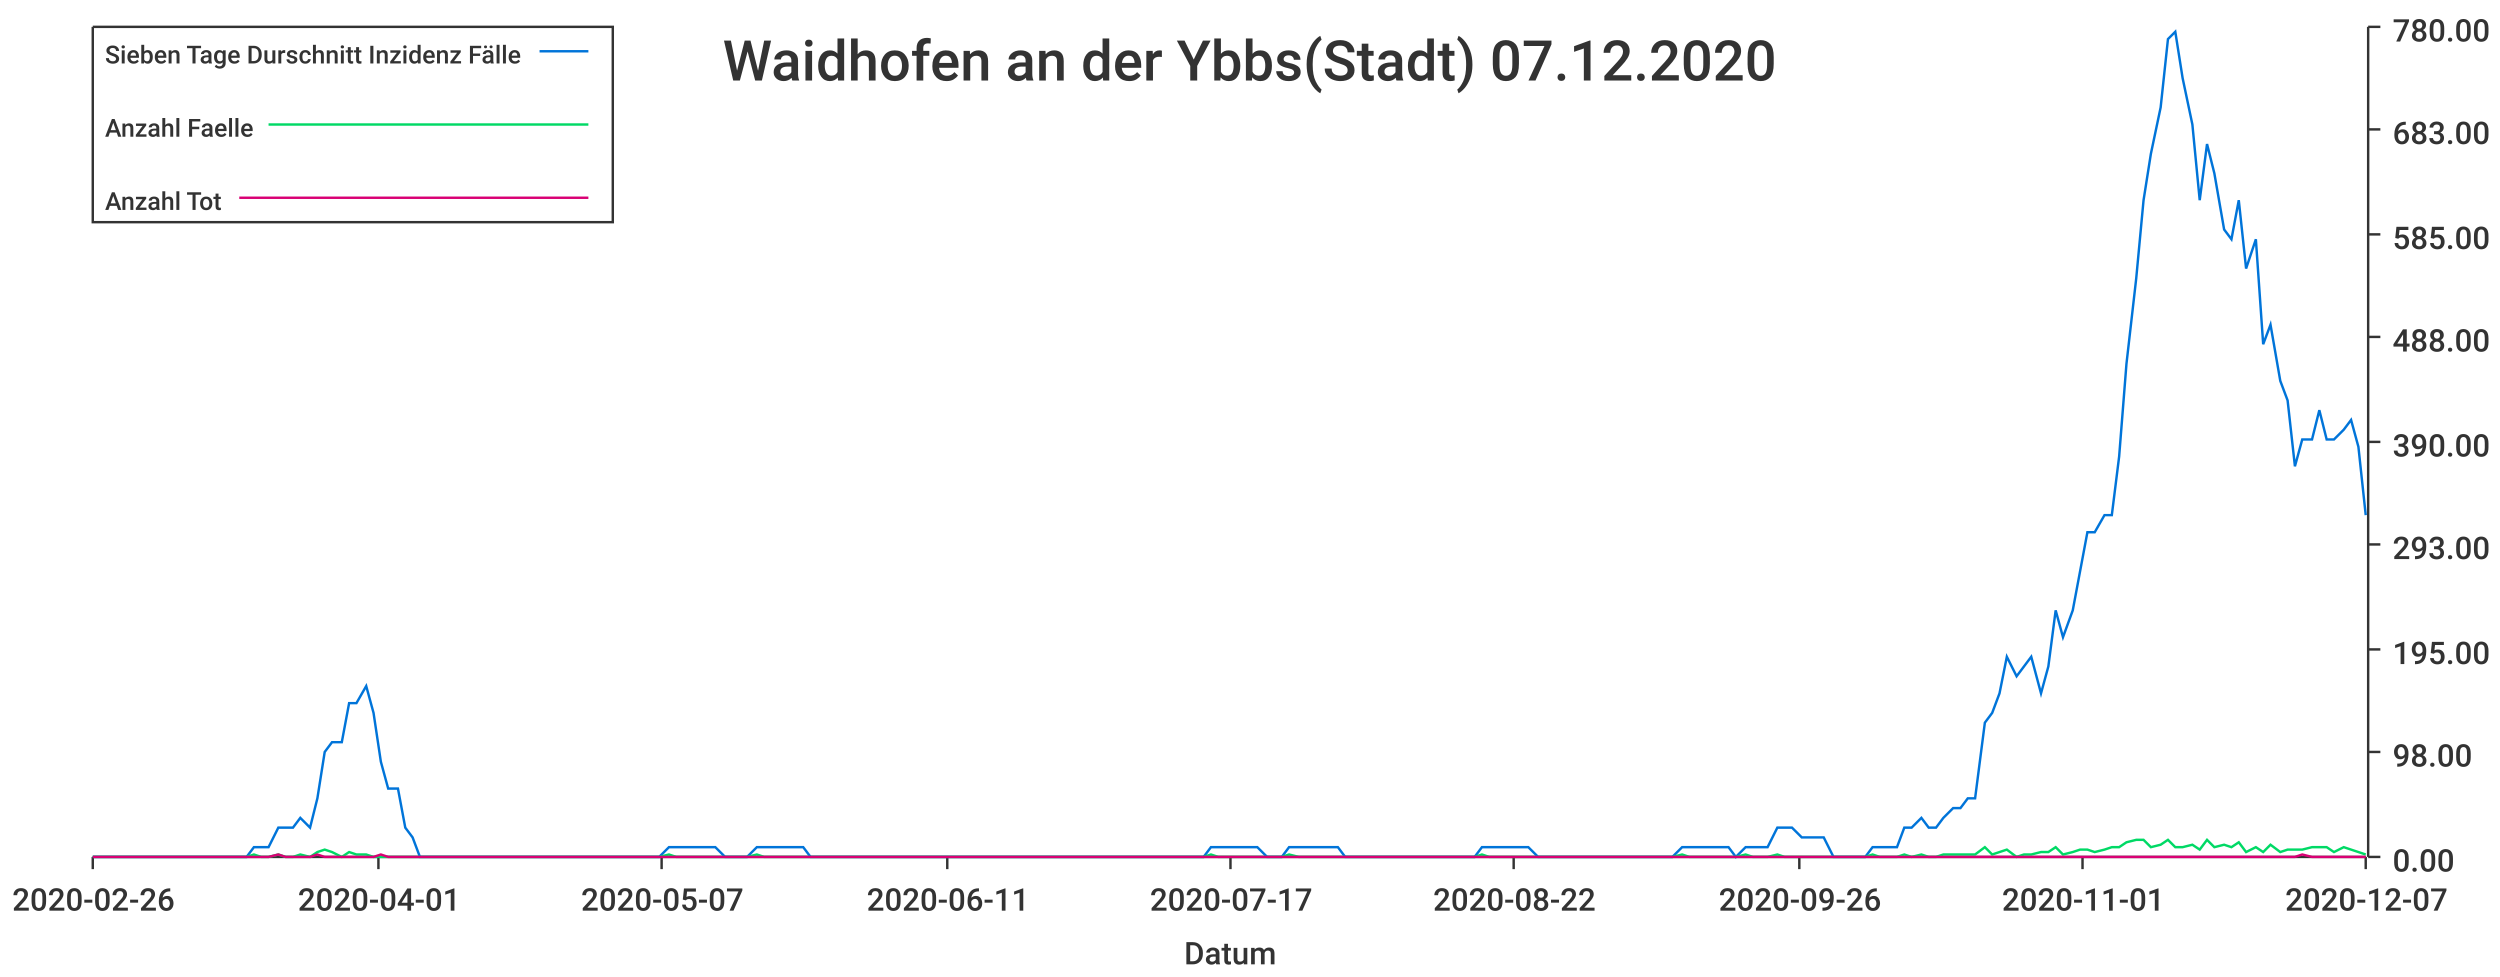
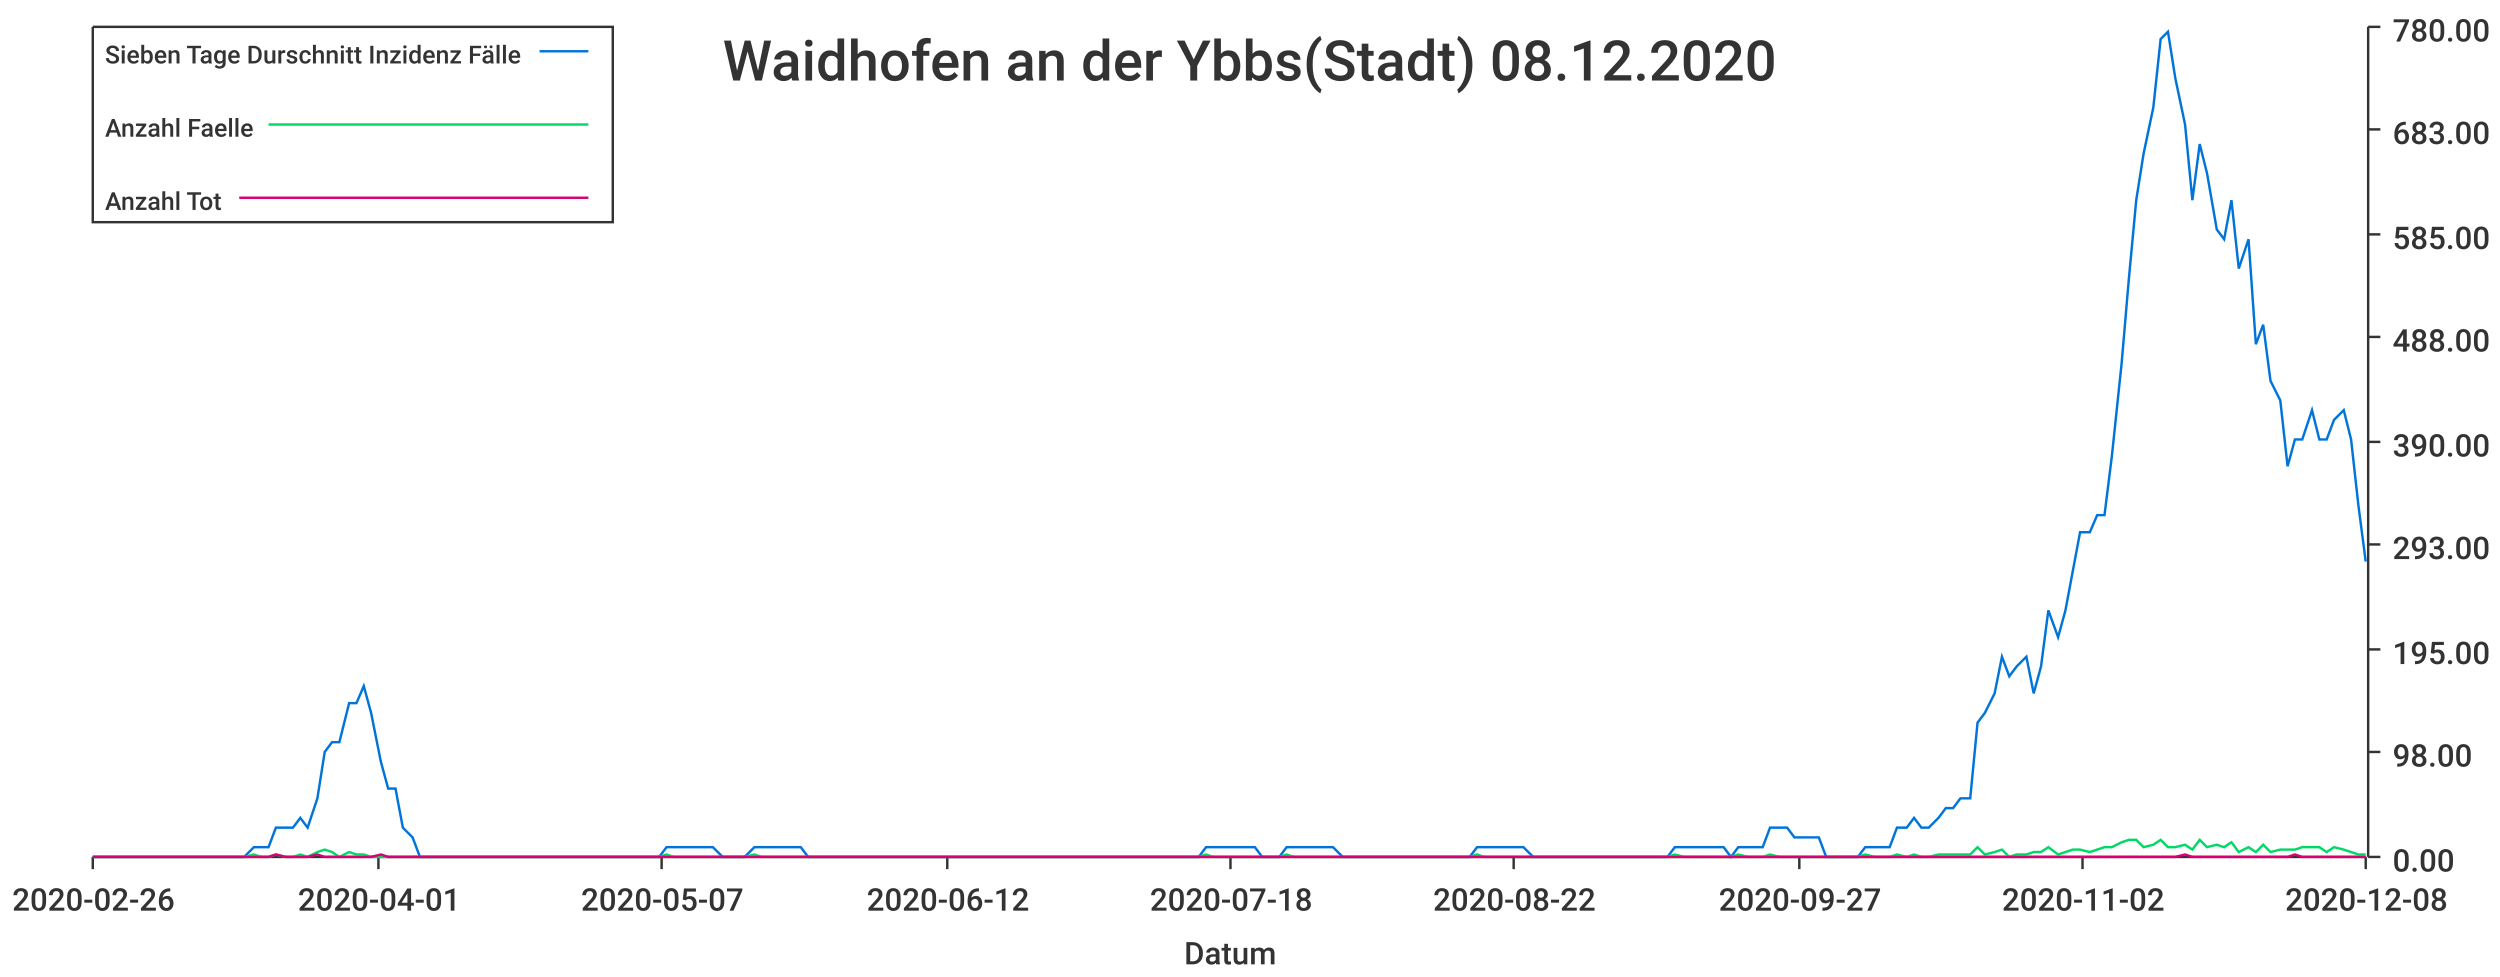
<svg xmlns="http://www.w3.org/2000/svg" width="1024" height="400">\n<path d="M 0 0 L 1024 0 L 1024 400 L 0 400 L 0 0" style="stroke-width:0;stroke:rgba(255,255,255,1.0);fill:rgba(255,255,255,1.0)" />
  <path d="M 38 11 L 969 11 L 969 351 L 38 351 L 38 11" style="stroke-width:0;stroke:rgba(255,255,255,1.0);fill:rgba(255,255,255,1.0)" />
  <path d="M 38 351 L 969 351" style="stroke-width:1;stroke:rgba(51,51,51,1.0);fill:none" />
  <path d="M 38 351 L 38 356" style="stroke-width:1;stroke:rgba(51,51,51,1.0);fill:none" />
  <text x="5" y="373" style="stroke-width:0;stroke:none;fill:rgba(51,51,51,1.0);font-size:12.8px;font-family:'Roboto Medium',sans-serif">2020-02-26</text>
  <path d="M 155 351 L 155 356" style="stroke-width:1;stroke:rgba(51,51,51,1.0);fill:none" />
  <text x="122" y="373" style="stroke-width:0;stroke:none;fill:rgba(51,51,51,1.0);font-size:12.8px;font-family:'Roboto Medium',sans-serif">2020-04-01</text>
  <path d="M 271 351 L 271 356" style="stroke-width:1;stroke:rgba(51,51,51,1.0);fill:none" />
  <text x="238" y="373" style="stroke-width:0;stroke:none;fill:rgba(51,51,51,1.0);font-size:12.8px;font-family:'Roboto Medium',sans-serif">2020-05-07</text>
  <path d="M 388 351 L 388 356" style="stroke-width:1;stroke:rgba(51,51,51,1.0);fill:none" />
-   <text x="355" y="373" style="stroke-width:0;stroke:none;fill:rgba(51,51,51,1.0);font-size:12.8px;font-family:'Roboto Medium',sans-serif">2020-06-11</text>
+   <text x="355" y="373" style="stroke-width:0;stroke:none;fill:rgba(51,51,51,1.0);font-size:12.8px;font-family:'Roboto Medium',sans-serif">2020-06-12</text>
  <path d="M 504 351 L 504 356" style="stroke-width:1;stroke:rgba(51,51,51,1.0);fill:none" />
-   <text x="471" y="373" style="stroke-width:0;stroke:none;fill:rgba(51,51,51,1.0);font-size:12.8px;font-family:'Roboto Medium',sans-serif">2020-07-17</text>
+   <text x="471" y="373" style="stroke-width:0;stroke:none;fill:rgba(51,51,51,1.0);font-size:12.8px;font-family:'Roboto Medium',sans-serif">2020-07-18</text>
  <path d="M 620 351 L 620 356" style="stroke-width:1;stroke:rgba(51,51,51,1.0);fill:none" />
  <text x="587" y="373" style="stroke-width:0;stroke:none;fill:rgba(51,51,51,1.0);font-size:12.8px;font-family:'Roboto Medium',sans-serif">2020-08-22</text>
  <path d="M 737 351 L 737 356" style="stroke-width:1;stroke:rgba(51,51,51,1.0);fill:none" />
-   <text x="704" y="373" style="stroke-width:0;stroke:none;fill:rgba(51,51,51,1.0);font-size:12.8px;font-family:'Roboto Medium',sans-serif">2020-09-26</text>
+   <text x="704" y="373" style="stroke-width:0;stroke:none;fill:rgba(51,51,51,1.0);font-size:12.8px;font-family:'Roboto Medium',sans-serif">2020-09-27</text>
  <path d="M 853 351 L 853 356" style="stroke-width:1;stroke:rgba(51,51,51,1.0);fill:none" />
-   <text x="820" y="373" style="stroke-width:0;stroke:none;fill:rgba(51,51,51,1.0);font-size:12.8px;font-family:'Roboto Medium',sans-serif">2020-11-01</text>
+   <text x="820" y="373" style="stroke-width:0;stroke:none;fill:rgba(51,51,51,1.0);font-size:12.8px;font-family:'Roboto Medium',sans-serif">2020-11-02</text>
  <path d="M 969 351 L 969 356" style="stroke-width:1;stroke:rgba(51,51,51,1.0);fill:none" />
-   <text x="936" y="373" style="stroke-width:0;stroke:none;fill:rgba(51,51,51,1.0);font-size:12.8px;font-family:'Roboto Medium',sans-serif">2020-12-07</text>
+   <text x="936" y="373" style="stroke-width:0;stroke:none;fill:rgba(51,51,51,1.0);font-size:12.8px;font-family:'Roboto Medium',sans-serif">2020-12-08</text>
  <text x="485" y="395" style="stroke-width:0;stroke:none;fill:rgba(51,51,51,1.0);font-size:12.8px;font-family:'Roboto Medium',sans-serif">Datum</text>
  <path d="M 970 351 L 970 11" style="stroke-width:1;stroke:rgba(51,51,51,1.0);fill:none" />
  <path d="M 970 351 L 975 351" style="stroke-width:1;stroke:rgba(51,51,51,1.0);fill:none" />
  <text x="980" y="357" style="stroke-width:0;stroke:none;fill:rgba(51,51,51,1.0);font-size:12.8px;font-family:'Roboto Medium',sans-serif">0.00</text>
  <path d="M 970 308 L 975 308" style="stroke-width:1;stroke:rgba(51,51,51,1.0);fill:none" />
  <text x="980" y="314" style="stroke-width:0;stroke:none;fill:rgba(51,51,51,1.0);font-size:12.8px;font-family:'Roboto Medium',sans-serif">98.00</text>
  <path d="M 970 266 L 975 266" style="stroke-width:1;stroke:rgba(51,51,51,1.0);fill:none" />
  <text x="980" y="272" style="stroke-width:0;stroke:none;fill:rgba(51,51,51,1.0);font-size:12.8px;font-family:'Roboto Medium',sans-serif">195.00</text>
  <path d="M 970 223 L 975 223" style="stroke-width:1;stroke:rgba(51,51,51,1.0);fill:none" />
  <text x="980" y="229" style="stroke-width:0;stroke:none;fill:rgba(51,51,51,1.0);font-size:12.8px;font-family:'Roboto Medium',sans-serif">293.00</text>
  <path d="M 970 181 L 975 181" style="stroke-width:1;stroke:rgba(51,51,51,1.0);fill:none" />
  <text x="980" y="187" style="stroke-width:0;stroke:none;fill:rgba(51,51,51,1.0);font-size:12.8px;font-family:'Roboto Medium',sans-serif">390.00</text>
  <path d="M 970 138 L 975 138" style="stroke-width:1;stroke:rgba(51,51,51,1.0);fill:none" />
  <text x="980" y="144" style="stroke-width:0;stroke:none;fill:rgba(51,51,51,1.0);font-size:12.8px;font-family:'Roboto Medium',sans-serif">488.00</text>
  <path d="M 970 96 L 975 96" style="stroke-width:1;stroke:rgba(51,51,51,1.0);fill:none" />
  <text x="980" y="102" style="stroke-width:0;stroke:none;fill:rgba(51,51,51,1.0);font-size:12.8px;font-family:'Roboto Medium',sans-serif">585.00</text>
  <path d="M 970 53 L 975 53" style="stroke-width:1;stroke:rgba(51,51,51,1.0);fill:none" />
  <text x="980" y="59" style="stroke-width:0;stroke:none;fill:rgba(51,51,51,1.0);font-size:12.8px;font-family:'Roboto Medium',sans-serif">683.00</text>
  <path d="M 970 11 L 975 11" style="stroke-width:1;stroke:rgba(51,51,51,1.0);fill:none" />
  <text x="980" y="17" style="stroke-width:0;stroke:none;fill:rgba(51,51,51,1.0);font-size:12.8px;font-family:'Roboto Medium',sans-serif">780.00</text>
-   <path d="M 38 351 L 42 351 L 45 351 L 48 351 L 52 351 L 55 351 L 58 351 L 61 351 L 65 351 L 68 351 L 71 351 L 74 351 L 78 351 L 81 351 L 84 351 L 87 351 L 91 351 L 94 351 L 97 351 L 101 351 L 104 347 L 107 347 L 110 347 L 114 339 L 117 339 L 120 339 L 123 335 L 127 339 L 130 327 L 133 308 L 136 304 L 140 304 L 143 288 L 146 288 L 150 281 L 153 292 L 156 312 L 159 323 L 163 323 L 166 339 L 169 343 L 172 351 L 176 351 L 179 351 L 182 351 L 185 351 L 189 351 L 192 351 L 195 351 L 199 351 L 202 351 L 205 351 L 208 351 L 212 351 L 215 351 L 218 351 L 221 351 L 225 351 L 228 351 L 231 351 L 234 351 L 238 351 L 241 351 L 244 351 L 248 351 L 251 351 L 254 351 L 257 351 L 261 351 L 264 351 L 267 351 L 270 351 L 274 347 L 277 347 L 280 347 L 283 347 L 287 347 L 290 347 L 293 347 L 297 351 L 300 351 L 303 351 L 306 351 L 310 347 L 313 347 L 316 347 L 319 347 L 323 347 L 326 347 L 329 347 L 332 351 L 336 351 L 339 351 L 342 351 L 346 351 L 349 351 L 352 351 L 355 351 L 359 351 L 362 351 L 365 351 L 368 351 L 372 351 L 375 351 L 378 351 L 381 351 L 385 351 L 388 351 L 391 351 L 395 351 L 398 351 L 401 351 L 404 351 L 408 351 L 411 351 L 414 351 L 417 351 L 421 351 L 424 351 L 427 351 L 430 351 L 434 351 L 437 351 L 440 351 L 444 351 L 447 351 L 450 351 L 453 351 L 457 351 L 460 351 L 463 351 L 466 351 L 470 351 L 473 351 L 476 351 L 479 351 L 483 351 L 486 351 L 489 351 L 493 351 L 496 347 L 499 347 L 502 347 L 506 347 L 509 347 L 512 347 L 515 347 L 519 351 L 522 351 L 525 351 L 528 347 L 532 347 L 535 347 L 538 347 L 542 347 L 545 347 L 548 347 L 551 351 L 555 351 L 558 351 L 561 351 L 564 351 L 568 351 L 571 351 L 574 351 L 577 351 L 581 351 L 584 351 L 587 351 L 591 351 L 594 351 L 597 351 L 600 351 L 604 351 L 607 347 L 610 347 L 613 347 L 617 347 L 620 347 L 623 347 L 626 347 L 630 351 L 633 351 L 636 351 L 640 351 L 643 351 L 646 351 L 649 351 L 653 351 L 656 351 L 659 351 L 662 351 L 666 351 L 669 351 L 672 351 L 675 351 L 679 351 L 682 351 L 685 351 L 689 347 L 692 347 L 695 347 L 698 347 L 702 347 L 705 347 L 708 347 L 711 351 L 715 347 L 718 347 L 721 347 L 724 347 L 728 339 L 731 339 L 734 339 L 738 343 L 741 343 L 744 343 L 747 343 L 751 351 L 754 351 L 757 351 L 760 351 L 764 351 L 767 347 L 770 347 L 773 347 L 777 347 L 780 339 L 783 339 L 787 335 L 790 339 L 793 339 L 796 335 L 800 331 L 803 331 L 806 327 L 809 327 L 813 296 L 816 292 L 819 284 L 822 269 L 826 277 L 829 273 L 832 269 L 836 284 L 839 273 L 842 250 L 845 261 L 849 250 L 852 234 L 855 218 L 858 218 L 862 211 L 865 211 L 868 187 L 871 149 L 875 114 L 878 82 L 881 63 L 885 44 L 888 16 L 891 13 L 894 32 L 898 51 L 901 82 L 904 59 L 907 71 L 911 94 L 914 98 L 917 82 L 920 110 L 924 98 L 927 141 L 930 133 L 934 156 L 937 164 L 940 191 L 943 180 L 947 180 L 950 168 L 953 180 L 956 180 L 960 176 L 963 172 L 966 183 L 969 211" style="stroke-width:1;stroke:rgba(0,116,217,1.0);fill:none" />
-   <path d="M 38 351 L 42 351 L 45 351 L 48 351 L 52 351 L 55 351 L 58 351 L 61 351 L 65 351 L 68 351 L 71 351 L 74 351 L 78 351 L 81 351 L 84 351 L 87 351 L 91 351 L 94 351 L 97 351 L 101 351 L 104 350 L 107 351 L 110 351 L 114 350 L 117 351 L 120 351 L 123 350 L 127 351 L 130 349 L 133 348 L 136 349 L 140 351 L 143 349 L 146 350 L 150 350 L 153 351 L 156 351 L 159 351 L 163 351 L 166 351 L 169 351 L 172 351 L 176 351 L 179 351 L 182 351 L 185 351 L 189 351 L 192 351 L 195 351 L 199 351 L 202 351 L 205 351 L 208 351 L 212 351 L 215 351 L 218 351 L 221 351 L 225 351 L 228 351 L 231 351 L 234 351 L 238 351 L 241 351 L 244 351 L 248 351 L 251 351 L 254 351 L 257 351 L 261 351 L 264 351 L 267 351 L 270 351 L 274 350 L 277 351 L 280 351 L 283 351 L 287 351 L 290 351 L 293 351 L 297 351 L 300 351 L 303 351 L 306 351 L 310 350 L 313 351 L 316 351 L 319 351 L 323 351 L 326 351 L 329 351 L 332 351 L 336 351 L 339 351 L 342 351 L 346 351 L 349 351 L 352 351 L 355 351 L 359 351 L 362 351 L 365 351 L 368 351 L 372 351 L 375 351 L 378 351 L 381 351 L 385 351 L 388 351 L 391 351 L 395 351 L 398 351 L 401 351 L 404 351 L 408 351 L 411 351 L 414 351 L 417 351 L 421 351 L 424 351 L 427 351 L 430 351 L 434 351 L 437 351 L 440 351 L 444 351 L 447 351 L 450 351 L 453 351 L 457 351 L 460 351 L 463 351 L 466 351 L 470 351 L 473 351 L 476 351 L 479 351 L 483 351 L 486 351 L 489 351 L 493 351 L 496 350 L 499 351 L 502 351 L 506 351 L 509 351 L 512 351 L 515 351 L 519 351 L 522 351 L 525 351 L 528 350 L 532 351 L 535 351 L 538 351 L 542 351 L 545 351 L 548 351 L 551 351 L 555 351 L 558 351 L 561 351 L 564 351 L 568 351 L 571 351 L 574 351 L 577 351 L 581 351 L 584 351 L 587 351 L 591 351 L 594 351 L 597 351 L 600 351 L 604 351 L 607 350 L 610 351 L 613 351 L 617 351 L 620 351 L 623 351 L 626 351 L 630 351 L 633 351 L 636 351 L 640 351 L 643 351 L 646 351 L 649 351 L 653 351 L 656 351 L 659 351 L 662 351 L 666 351 L 669 351 L 672 351 L 675 351 L 679 351 L 682 351 L 685 351 L 689 350 L 692 351 L 695 351 L 698 351 L 702 351 L 705 351 L 708 351 L 711 351 L 715 350 L 718 351 L 721 351 L 724 351 L 728 350 L 731 351 L 734 351 L 738 351 L 741 351 L 744 351 L 747 351 L 751 351 L 754 351 L 757 351 L 760 351 L 764 351 L 767 350 L 770 351 L 773 351 L 777 351 L 780 350 L 783 351 L 787 350 L 790 351 L 793 351 L 796 350 L 800 350 L 803 350 L 806 350 L 809 350 L 813 347 L 816 350 L 819 349 L 822 348 L 826 351 L 829 350 L 832 350 L 836 349 L 839 349 L 842 347 L 845 350 L 849 349 L 852 348 L 855 348 L 858 349 L 862 348 L 865 347 L 868 347 L 871 345 L 875 344 L 878 344 L 881 347 L 885 346 L 888 344 L 891 347 L 894 347 L 898 346 L 901 348 L 904 344 L 907 347 L 911 346 L 914 347 L 917 345 L 920 349 L 924 347 L 927 349 L 930 346 L 934 349 L 937 348 L 940 348 L 943 348 L 947 347 L 950 347 L 953 347 L 956 349 L 960 347 L 963 348 L 966 349 L 969 350" style="stroke-width:1;stroke:rgba(0,217,101,1.0);fill:none" />
-   <path d="M 38 351 L 42 351 L 45 351 L 48 351 L 52 351 L 55 351 L 58 351 L 61 351 L 65 351 L 68 351 L 71 351 L 74 351 L 78 351 L 81 351 L 84 351 L 87 351 L 91 351 L 94 351 L 97 351 L 101 351 L 104 351 L 107 351 L 110 351 L 114 350 L 117 351 L 120 351 L 123 351 L 127 351 L 130 350 L 133 351 L 136 351 L 140 351 L 143 351 L 146 351 L 150 351 L 153 351 L 156 350 L 159 351 L 163 351 L 166 351 L 169 351 L 172 351 L 176 351 L 179 351 L 182 351 L 185 351 L 189 351 L 192 351 L 195 351 L 199 351 L 202 351 L 205 351 L 208 351 L 212 351 L 215 351 L 218 351 L 221 351 L 225 351 L 228 351 L 231 351 L 234 351 L 238 351 L 241 351 L 244 351 L 248 351 L 251 351 L 254 351 L 257 351 L 261 351 L 264 351 L 267 351 L 270 351 L 274 351 L 277 351 L 280 351 L 283 351 L 287 351 L 290 351 L 293 351 L 297 351 L 300 351 L 303 351 L 306 351 L 310 351 L 313 351 L 316 351 L 319 351 L 323 351 L 326 351 L 329 351 L 332 351 L 336 351 L 339 351 L 342 351 L 346 351 L 349 351 L 352 351 L 355 351 L 359 351 L 362 351 L 365 351 L 368 351 L 372 351 L 375 351 L 378 351 L 381 351 L 385 351 L 388 351 L 391 351 L 395 351 L 398 351 L 401 351 L 404 351 L 408 351 L 411 351 L 414 351 L 417 351 L 421 351 L 424 351 L 427 351 L 430 351 L 434 351 L 437 351 L 440 351 L 444 351 L 447 351 L 450 351 L 453 351 L 457 351 L 460 351 L 463 351 L 466 351 L 470 351 L 473 351 L 476 351 L 479 351 L 483 351 L 486 351 L 489 351 L 493 351 L 496 351 L 499 351 L 502 351 L 506 351 L 509 351 L 512 351 L 515 351 L 519 351 L 522 351 L 525 351 L 528 351 L 532 351 L 535 351 L 538 351 L 542 351 L 545 351 L 548 351 L 551 351 L 555 351 L 558 351 L 561 351 L 564 351 L 568 351 L 571 351 L 574 351 L 577 351 L 581 351 L 584 351 L 587 351 L 591 351 L 594 351 L 597 351 L 600 351 L 604 351 L 607 351 L 610 351 L 613 351 L 617 351 L 620 351 L 623 351 L 626 351 L 630 351 L 633 351 L 636 351 L 640 351 L 643 351 L 646 351 L 649 351 L 653 351 L 656 351 L 659 351 L 662 351 L 666 351 L 669 351 L 672 351 L 675 351 L 679 351 L 682 351 L 685 351 L 689 351 L 692 351 L 695 351 L 698 351 L 702 351 L 705 351 L 708 351 L 711 351 L 715 351 L 718 351 L 721 351 L 724 351 L 728 351 L 731 351 L 734 351 L 738 351 L 741 351 L 744 351 L 747 351 L 751 351 L 754 351 L 757 351 L 760 351 L 764 351 L 767 351 L 770 351 L 773 351 L 777 351 L 780 351 L 783 351 L 787 351 L 790 351 L 793 351 L 796 351 L 800 351 L 803 351 L 806 351 L 809 351 L 813 351 L 816 351 L 819 351 L 822 351 L 826 351 L 829 351 L 832 351 L 836 351 L 839 351 L 842 351 L 845 351 L 849 351 L 852 351 L 855 351 L 858 351 L 862 351 L 865 351 L 868 351 L 871 351 L 875 351 L 878 351 L 881 351 L 885 351 L 888 351 L 891 351 L 894 351 L 898 351 L 901 351 L 904 351 L 907 351 L 911 351 L 914 351 L 917 351 L 920 351 L 924 351 L 927 351 L 930 351 L 934 351 L 937 351 L 940 351 L 943 350 L 947 351 L 950 351 L 953 351 L 956 351 L 960 351 L 963 351 L 966 351 L 969 351" style="stroke-width:1;stroke:rgba(217,0,116,1.0);fill:none" />
-   <text x="296" y="33" style="stroke-width:0;stroke:none;fill:rgba(51,51,51,1.0);font-size:23.0px;font-family:'Roboto Medium',sans-serif">Waidhofen an der Ybbs(Stadt) 07.12.2020</text>
+   <path d="M 38 351 L 42 351 L 45 351 L 48 351 L 52 351 L 55 351 L 58 351 L 61 351 L 65 351 L 68 351 L 71 351 L 74 351 L 78 351 L 81 351 L 84 351 L 87 351 L 91 351 L 94 351 L 97 351 L 100 351 L 104 347 L 107 347 L 110 347 L 113 339 L 117 339 L 120 339 L 123 335 L 126 339 L 130 327 L 133 308 L 136 304 L 139 304 L 143 288 L 146 288 L 149 281 L 152 292 L 156 312 L 159 323 L 162 323 L 165 339 L 169 343 L 172 351 L 175 351 L 178 351 L 182 351 L 185 351 L 188 351 L 191 351 L 195 351 L 198 351 L 201 351 L 205 351 L 208 351 L 211 351 L 214 351 L 218 351 L 221 351 L 224 351 L 227 351 L 231 351 L 234 351 L 237 351 L 240 351 L 244 351 L 247 351 L 250 351 L 253 351 L 257 351 L 260 351 L 263 351 L 266 351 L 270 351 L 273 347 L 276 347 L 279 347 L 283 347 L 286 347 L 289 347 L 292 347 L 296 351 L 299 351 L 302 351 L 305 351 L 309 347 L 312 347 L 315 347 L 318 347 L 322 347 L 325 347 L 328 347 L 331 351 L 335 351 L 338 351 L 341 351 L 344 351 L 348 351 L 351 351 L 354 351 L 358 351 L 361 351 L 364 351 L 367 351 L 371 351 L 374 351 L 377 351 L 380 351 L 384 351 L 387 351 L 390 351 L 393 351 L 397 351 L 400 351 L 403 351 L 406 351 L 410 351 L 413 351 L 416 351 L 419 351 L 423 351 L 426 351 L 429 351 L 432 351 L 436 351 L 439 351 L 442 351 L 445 351 L 449 351 L 452 351 L 455 351 L 458 351 L 462 351 L 465 351 L 468 351 L 471 351 L 475 351 L 478 351 L 481 351 L 484 351 L 488 351 L 491 351 L 494 347 L 497 347 L 501 347 L 504 347 L 507 347 L 511 347 L 514 347 L 517 351 L 520 351 L 524 351 L 527 347 L 530 347 L 533 347 L 537 347 L 540 347 L 543 347 L 546 347 L 550 351 L 553 351 L 556 351 L 559 351 L 563 351 L 566 351 L 569 351 L 572 351 L 576 351 L 579 351 L 582 351 L 585 351 L 589 351 L 592 351 L 595 351 L 598 351 L 602 351 L 605 347 L 608 347 L 611 347 L 615 347 L 618 347 L 621 347 L 624 347 L 628 351 L 631 351 L 634 351 L 637 351 L 641 351 L 644 351 L 647 351 L 650 351 L 654 351 L 657 351 L 660 351 L 664 351 L 667 351 L 670 351 L 673 351 L 677 351 L 680 351 L 683 351 L 686 347 L 690 347 L 693 347 L 696 347 L 699 347 L 703 347 L 706 347 L 709 351 L 712 347 L 716 347 L 719 347 L 722 347 L 725 339 L 729 339 L 732 339 L 735 343 L 738 343 L 742 343 L 745 343 L 748 351 L 751 351 L 755 351 L 758 351 L 761 351 L 764 347 L 768 347 L 771 347 L 774 347 L 777 339 L 781 339 L 784 335 L 787 339 L 790 339 L 794 335 L 797 331 L 800 331 L 803 327 L 807 327 L 810 296 L 813 292 L 817 284 L 820 269 L 823 277 L 826 273 L 830 269 L 833 284 L 836 273 L 839 250 L 843 261 L 846 250 L 849 234 L 852 218 L 856 218 L 859 211 L 862 211 L 865 187 L 869 149 L 872 114 L 875 82 L 878 63 L 882 44 L 885 16 L 888 13 L 891 32 L 895 51 L 898 82 L 901 59 L 904 71 L 908 94 L 911 98 L 914 82 L 917 110 L 921 98 L 924 141 L 927 133 L 930 156 L 934 164 L 937 191 L 940 180 L 943 180 L 947 168 L 950 180 L 953 180 L 956 172 L 960 168 L 963 180 L 966 207 L 969 230" style="stroke-width:1;stroke:rgba(0,116,217,1.0);fill:none" />
+   <path d="M 38 351 L 42 351 L 45 351 L 48 351 L 52 351 L 55 351 L 58 351 L 61 351 L 65 351 L 68 351 L 71 351 L 74 351 L 78 351 L 81 351 L 84 351 L 87 351 L 91 351 L 94 351 L 97 351 L 100 351 L 104 350 L 107 351 L 110 351 L 113 350 L 117 351 L 120 351 L 123 350 L 126 351 L 130 349 L 133 348 L 136 349 L 139 351 L 143 349 L 146 350 L 149 350 L 152 351 L 156 351 L 159 351 L 162 351 L 165 351 L 169 351 L 172 351 L 175 351 L 178 351 L 182 351 L 185 351 L 188 351 L 191 351 L 195 351 L 198 351 L 201 351 L 205 351 L 208 351 L 211 351 L 214 351 L 218 351 L 221 351 L 224 351 L 227 351 L 231 351 L 234 351 L 237 351 L 240 351 L 244 351 L 247 351 L 250 351 L 253 351 L 257 351 L 260 351 L 263 351 L 266 351 L 270 351 L 273 350 L 276 351 L 279 351 L 283 351 L 286 351 L 289 351 L 292 351 L 296 351 L 299 351 L 302 351 L 305 351 L 309 350 L 312 351 L 315 351 L 318 351 L 322 351 L 325 351 L 328 351 L 331 351 L 335 351 L 338 351 L 341 351 L 344 351 L 348 351 L 351 351 L 354 351 L 358 351 L 361 351 L 364 351 L 367 351 L 371 351 L 374 351 L 377 351 L 380 351 L 384 351 L 387 351 L 390 351 L 393 351 L 397 351 L 400 351 L 403 351 L 406 351 L 410 351 L 413 351 L 416 351 L 419 351 L 423 351 L 426 351 L 429 351 L 432 351 L 436 351 L 439 351 L 442 351 L 445 351 L 449 351 L 452 351 L 455 351 L 458 351 L 462 351 L 465 351 L 468 351 L 471 351 L 475 351 L 478 351 L 481 351 L 484 351 L 488 351 L 491 351 L 494 350 L 497 351 L 501 351 L 504 351 L 507 351 L 511 351 L 514 351 L 517 351 L 520 351 L 524 351 L 527 350 L 530 351 L 533 351 L 537 351 L 540 351 L 543 351 L 546 351 L 550 351 L 553 351 L 556 351 L 559 351 L 563 351 L 566 351 L 569 351 L 572 351 L 576 351 L 579 351 L 582 351 L 585 351 L 589 351 L 592 351 L 595 351 L 598 351 L 602 351 L 605 350 L 608 351 L 611 351 L 615 351 L 618 351 L 621 351 L 624 351 L 628 351 L 631 351 L 634 351 L 637 351 L 641 351 L 644 351 L 647 351 L 650 351 L 654 351 L 657 351 L 660 351 L 664 351 L 667 351 L 670 351 L 673 351 L 677 351 L 680 351 L 683 351 L 686 350 L 690 351 L 693 351 L 696 351 L 699 351 L 703 351 L 706 351 L 709 351 L 712 350 L 716 351 L 719 351 L 722 351 L 725 350 L 729 351 L 732 351 L 735 351 L 738 351 L 742 351 L 745 351 L 748 351 L 751 351 L 755 351 L 758 351 L 761 351 L 764 350 L 768 351 L 771 351 L 774 351 L 777 350 L 781 351 L 784 350 L 787 351 L 790 351 L 794 350 L 797 350 L 800 350 L 803 350 L 807 350 L 810 347 L 813 350 L 817 349 L 820 348 L 823 351 L 826 350 L 830 350 L 833 349 L 836 349 L 839 347 L 843 350 L 846 349 L 849 348 L 852 348 L 856 349 L 859 348 L 862 347 L 865 347 L 869 345 L 872 344 L 875 344 L 878 347 L 882 346 L 885 344 L 888 347 L 891 347 L 895 346 L 898 348 L 901 344 L 904 347 L 908 346 L 911 347 L 914 345 L 917 349 L 921 347 L 924 349 L 927 346 L 930 349 L 934 348 L 937 348 L 940 348 L 943 347 L 947 347 L 950 347 L 953 349 L 956 347 L 960 348 L 963 349 L 966 350 L 969 350" style="stroke-width:1;stroke:rgba(0,217,101,1.0);fill:none" />
+   <path d="M 38 351 L 42 351 L 45 351 L 48 351 L 52 351 L 55 351 L 58 351 L 61 351 L 65 351 L 68 351 L 71 351 L 74 351 L 78 351 L 81 351 L 84 351 L 87 351 L 91 351 L 94 351 L 97 351 L 100 351 L 104 351 L 107 351 L 110 351 L 113 350 L 117 351 L 120 351 L 123 351 L 126 351 L 130 350 L 133 351 L 136 351 L 139 351 L 143 351 L 146 351 L 149 351 L 152 351 L 156 350 L 159 351 L 162 351 L 165 351 L 169 351 L 172 351 L 175 351 L 178 351 L 182 351 L 185 351 L 188 351 L 191 351 L 195 351 L 198 351 L 201 351 L 205 351 L 208 351 L 211 351 L 214 351 L 218 351 L 221 351 L 224 351 L 227 351 L 231 351 L 234 351 L 237 351 L 240 351 L 244 351 L 247 351 L 250 351 L 253 351 L 257 351 L 260 351 L 263 351 L 266 351 L 270 351 L 273 351 L 276 351 L 279 351 L 283 351 L 286 351 L 289 351 L 292 351 L 296 351 L 299 351 L 302 351 L 305 351 L 309 351 L 312 351 L 315 351 L 318 351 L 322 351 L 325 351 L 328 351 L 331 351 L 335 351 L 338 351 L 341 351 L 344 351 L 348 351 L 351 351 L 354 351 L 358 351 L 361 351 L 364 351 L 367 351 L 371 351 L 374 351 L 377 351 L 380 351 L 384 351 L 387 351 L 390 351 L 393 351 L 397 351 L 400 351 L 403 351 L 406 351 L 410 351 L 413 351 L 416 351 L 419 351 L 423 351 L 426 351 L 429 351 L 432 351 L 436 351 L 439 351 L 442 351 L 445 351 L 449 351 L 452 351 L 455 351 L 458 351 L 462 351 L 465 351 L 468 351 L 471 351 L 475 351 L 478 351 L 481 351 L 484 351 L 488 351 L 491 351 L 494 351 L 497 351 L 501 351 L 504 351 L 507 351 L 511 351 L 514 351 L 517 351 L 520 351 L 524 351 L 527 351 L 530 351 L 533 351 L 537 351 L 540 351 L 543 351 L 546 351 L 550 351 L 553 351 L 556 351 L 559 351 L 563 351 L 566 351 L 569 351 L 572 351 L 576 351 L 579 351 L 582 351 L 585 351 L 589 351 L 592 351 L 595 351 L 598 351 L 602 351 L 605 351 L 608 351 L 611 351 L 615 351 L 618 351 L 621 351 L 624 351 L 628 351 L 631 351 L 634 351 L 637 351 L 641 351 L 644 351 L 647 351 L 650 351 L 654 351 L 657 351 L 660 351 L 664 351 L 667 351 L 670 351 L 673 351 L 677 351 L 680 351 L 683 351 L 686 351 L 690 351 L 693 351 L 696 351 L 699 351 L 703 351 L 706 351 L 709 351 L 712 351 L 716 351 L 719 351 L 722 351 L 725 351 L 729 351 L 732 351 L 735 351 L 738 351 L 742 351 L 745 351 L 748 351 L 751 351 L 755 351 L 758 351 L 761 351 L 764 351 L 768 351 L 771 351 L 774 351 L 777 351 L 781 351 L 784 351 L 787 351 L 790 351 L 794 351 L 797 351 L 800 351 L 803 351 L 807 351 L 810 351 L 813 351 L 817 351 L 820 351 L 823 351 L 826 351 L 830 351 L 833 351 L 836 351 L 839 351 L 843 351 L 846 351 L 849 351 L 852 351 L 856 351 L 859 351 L 862 351 L 865 351 L 869 351 L 872 351 L 875 351 L 878 351 L 882 351 L 885 351 L 888 351 L 891 351 L 895 350 L 898 351 L 901 351 L 904 351 L 908 351 L 911 351 L 914 351 L 917 351 L 921 351 L 924 351 L 927 351 L 930 351 L 934 351 L 937 351 L 940 350 L 943 351 L 947 351 L 950 351 L 953 351 L 956 351 L 960 351 L 963 351 L 966 351 L 969 351" style="stroke-width:1;stroke:rgba(217,0,116,1.0);fill:none" />
+   <text x="296" y="33" style="stroke-width:0;stroke:none;fill:rgba(51,51,51,1.0);font-size:23.0px;font-family:'Roboto Medium',sans-serif">Waidhofen an der Ybbs(Stadt) 08.12.2020</text>
  <path d="M 38 11 L 251 11 L 251 91 L 38 91 L 38 11" style="stroke-width:1;stroke:rgba(51,51,51,1.0);fill:rgba(255,255,255,1.0)" />
  <text x="43" y="26" style="stroke-width:0;stroke:none;fill:rgba(51,51,51,1.0);font-size:10.2px;font-family:'Roboto Medium',sans-serif">Sieben Tage Durschnitt Inzidenz Fälle</text>
  <path d="M 221 21 L 241 21" style="stroke-width:1;stroke:rgba(0,116,217,1.0);fill:none" />
  <text x="43" y="56" style="stroke-width:0;stroke:none;fill:rgba(51,51,51,1.0);font-size:10.2px;font-family:'Roboto Medium',sans-serif">Anzahl Faelle</text>
  <path d="M 110 51 L 241 51" style="stroke-width:1;stroke:rgba(0,217,101,1.0);fill:none" />
  <text x="43" y="86" style="stroke-width:0;stroke:none;fill:rgba(51,51,51,1.0);font-size:10.2px;font-family:'Roboto Medium',sans-serif">Anzahl Tot</text>
  <path d="M 98 81 L 241 81" style="stroke-width:1;stroke:rgba(217,0,116,1.0);fill:none" />
</svg>
